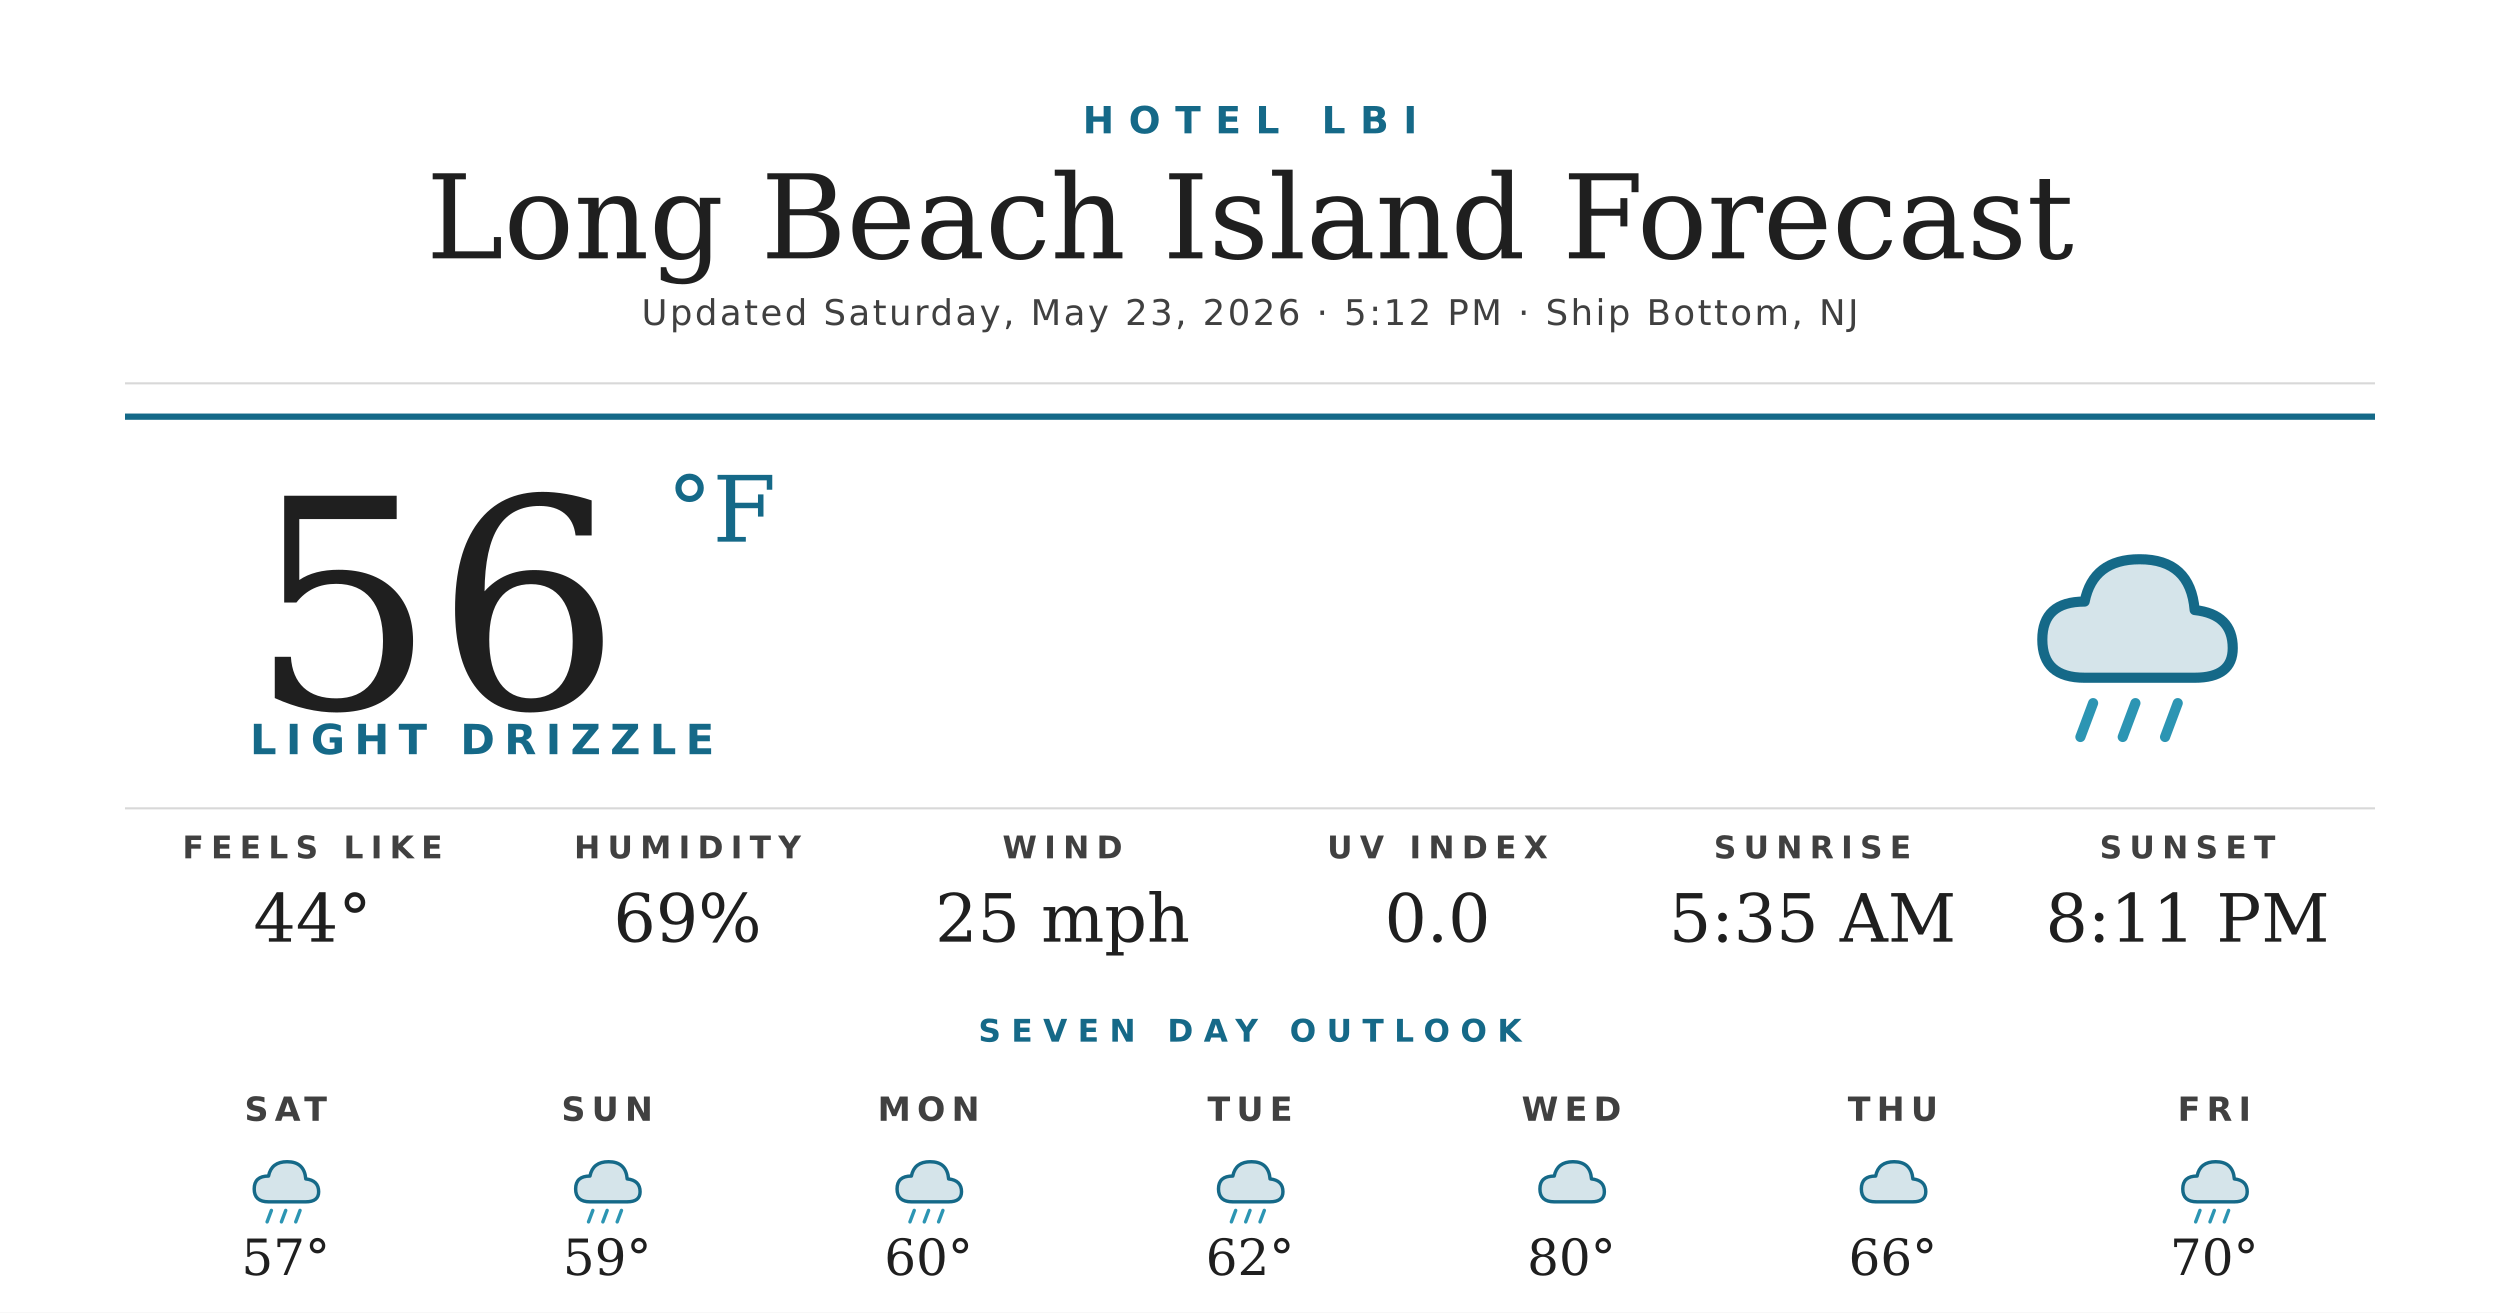
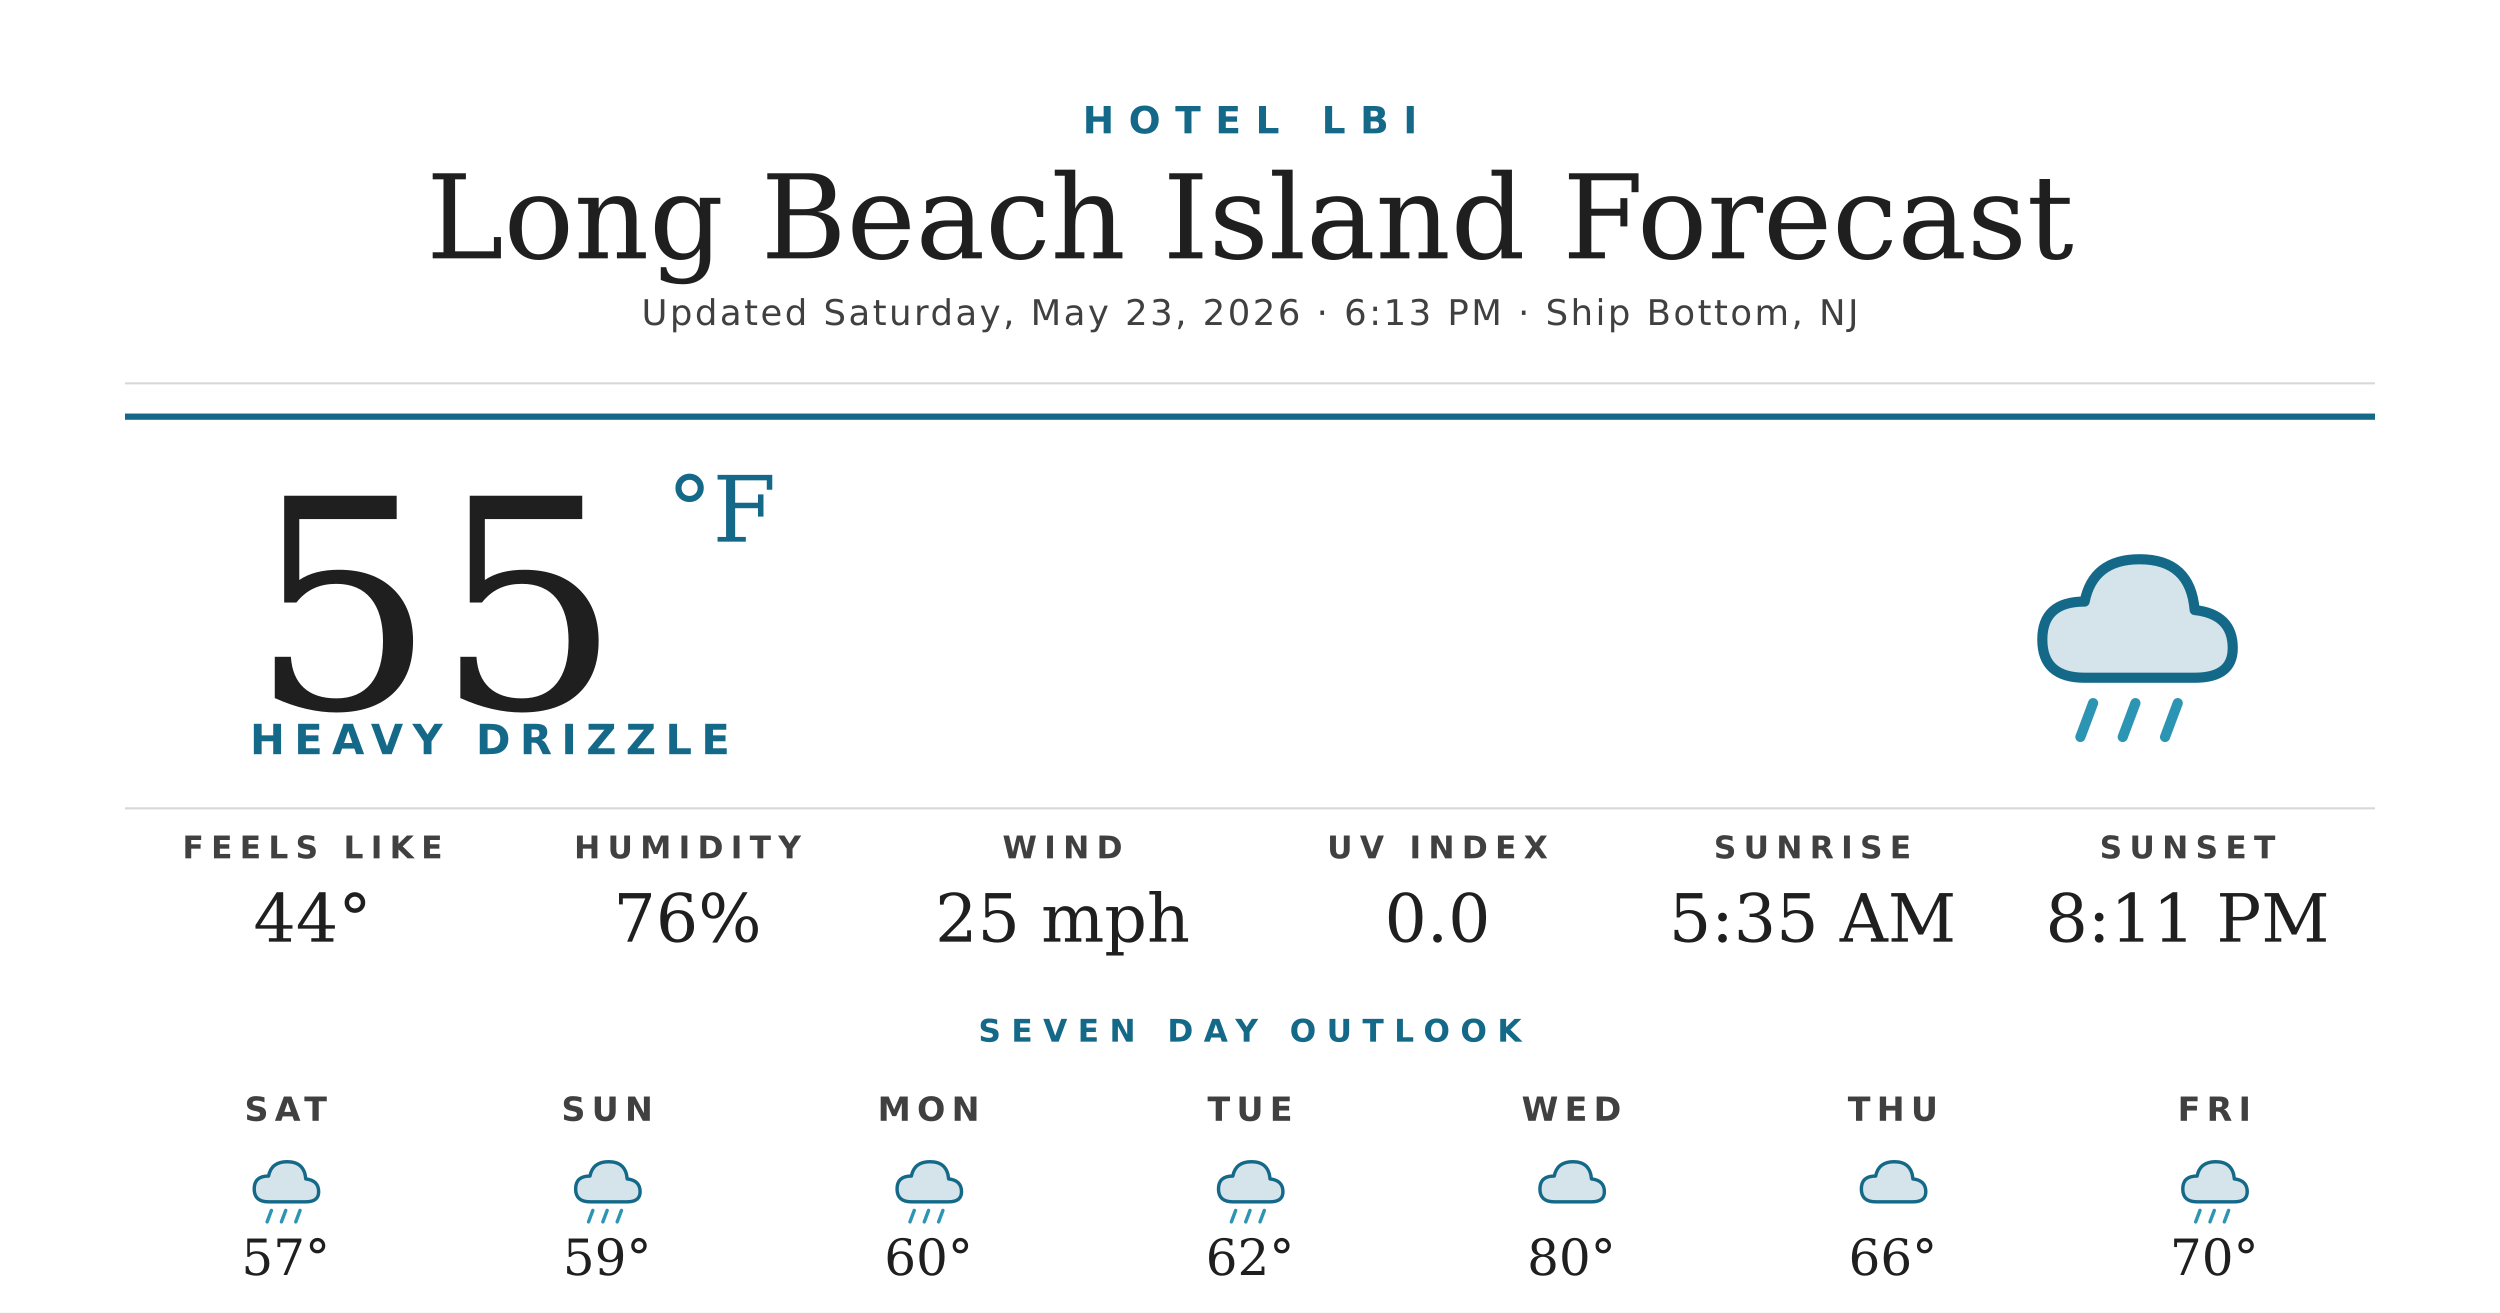
<svg xmlns="http://www.w3.org/2000/svg" width="1200" height="630" viewBox="0 0 1200 630">
  <rect width="1200" height="630" fill="#ffffff" />
  <text x="600" y="64" text-anchor="middle" font-family="'Montserrat Bold', 'Montserrat', 'DejaVu Sans', Helvetica, Arial, sans-serif" font-size="18" font-weight="700" fill="#156988" letter-spacing="7">HOTEL LBI</text>
  <text x="600" y="124" text-anchor="middle" font-family="'Prata', 'DejaVu Serif', Georgia, serif" font-size="56" fill="#1f1f1f">Long Beach Island Forecast</text>
-   <text x="600" y="156" text-anchor="middle" font-family="'Montserrat', 'DejaVu Sans', Helvetica, Arial, sans-serif" font-size="17" font-weight="500" fill="#404040" letter-spacing="1.2">Updated Saturday, May 23, 2026 · 5:12 PM · Ship Bottom, NJ</text>
+   <text x="600" y="156" text-anchor="middle" font-family="'Montserrat', 'DejaVu Sans', Helvetica, Arial, sans-serif" font-size="17" font-weight="500" fill="#404040" letter-spacing="1.2">Updated Saturday, May 23, 2026 · 6:13 PM · Ship Bottom, NJ</text>
  <line x1="60" y1="184" x2="1140" y2="184" stroke="#d8d8d8" stroke-width="1" />
  <line x1="60" y1="200" x2="1140" y2="200" stroke="#156988" stroke-width="3" />
-   <text x="120" y="340" font-family="'Prata', 'DejaVu Serif', Georgia, serif" font-size="140" fill="#1f1f1f">56</text>
+   <text x="120" y="340" font-family="'Prata', 'DejaVu Serif', Georgia, serif" font-size="140" fill="#1f1f1f">55</text>
  <text x="320" y="260" font-family="'Prata', 'DejaVu Serif', Georgia, serif" font-size="44" fill="#156988">°F</text>
-   <text x="120" y="362" font-family="'Montserrat Bold', 'Montserrat', 'DejaVu Sans', Helvetica, Arial, sans-serif" font-size="20" font-weight="700" fill="#156988" letter-spacing="4.5">LIGHT DRIZZLE</text>
+   <text x="120" y="362" font-family="'Montserrat Bold', 'Montserrat', 'DejaVu Sans', Helvetica, Arial, sans-serif" font-size="20" font-weight="700" fill="#156988" letter-spacing="4.5">HEAVY DRIZZLE</text>
  <g transform="translate(960,240) scale(2.03125)">
    <path d="M20 42 Q10 42 10 33 Q10 24 20 24 Q22 14 33 14 Q45 14 46 26 Q55 27 55 35 Q55 42 46 42 Z" fill="#156988" opacity="0.18" />
    <path d="M20 42 Q10 42 10 33 Q10 24 20 24 Q22 14 33 14 Q45 14 46 26 Q55 27 55 35 Q55 42 46 42 Z" fill="none" stroke="#156988" stroke-width="2.4" stroke-linejoin="round" />
    <g stroke="#2C95B3" stroke-width="2.4" stroke-linecap="round">
      <line x1="22" y1="48" x2="19" y2="56" />
      <line x1="32" y1="48" x2="29" y2="56" />
      <line x1="42" y1="48" x2="39" y2="56" />
    </g>
  </g>
  <line x1="60" y1="388" x2="1140" y2="388" stroke="#d8d8d8" stroke-width="1" />
  <text x="150" y="412" text-anchor="middle" font-family="'Montserrat Bold', 'Montserrat', 'DejaVu Sans', Helvetica, Arial, sans-serif" font-size="15" font-weight="700" fill="#404040" letter-spacing="3.5">FEELS LIKE</text>
  <text x="150" y="452" text-anchor="middle" font-family="'Prata', 'DejaVu Serif', Georgia, serif" font-size="32" fill="#1f1f1f">44°</text>
  <text x="330" y="412" text-anchor="middle" font-family="'Montserrat Bold', 'Montserrat', 'DejaVu Sans', Helvetica, Arial, sans-serif" font-size="15" font-weight="700" fill="#404040" letter-spacing="3.5">HUMIDITY</text>
-   <text x="330" y="452" text-anchor="middle" font-family="'Prata', 'DejaVu Serif', Georgia, serif" font-size="32" fill="#1f1f1f">69%</text>
+   <text x="330" y="452" text-anchor="middle" font-family="'Prata', 'DejaVu Serif', Georgia, serif" font-size="32" fill="#1f1f1f">76%</text>
  <text x="510" y="412" text-anchor="middle" font-family="'Montserrat Bold', 'Montserrat', 'DejaVu Sans', Helvetica, Arial, sans-serif" font-size="15" font-weight="700" fill="#404040" letter-spacing="3.5">WIND</text>
  <text x="510" y="452" text-anchor="middle" font-family="'Prata', 'DejaVu Serif', Georgia, serif" font-size="32" fill="#1f1f1f">25 mph</text>
  <text x="690" y="412" text-anchor="middle" font-family="'Montserrat Bold', 'Montserrat', 'DejaVu Sans', Helvetica, Arial, sans-serif" font-size="15" font-weight="700" fill="#404040" letter-spacing="3.5">UV INDEX</text>
  <text x="690" y="452" text-anchor="middle" font-family="'Prata', 'DejaVu Serif', Georgia, serif" font-size="32" fill="#1f1f1f">0.0</text>
  <text x="870" y="412" text-anchor="middle" font-family="'Montserrat Bold', 'Montserrat', 'DejaVu Sans', Helvetica, Arial, sans-serif" font-size="15" font-weight="700" fill="#404040" letter-spacing="3.5">SUNRISE</text>
  <text x="870" y="452" text-anchor="middle" font-family="'Prata', 'DejaVu Serif', Georgia, serif" font-size="32" fill="#1f1f1f">5:35 AM</text>
  <text x="1050" y="412" text-anchor="middle" font-family="'Montserrat Bold', 'Montserrat', 'DejaVu Sans', Helvetica, Arial, sans-serif" font-size="15" font-weight="700" fill="#404040" letter-spacing="3.5">SUNSET</text>
  <text x="1050" y="452" text-anchor="middle" font-family="'Prata', 'DejaVu Serif', Georgia, serif" font-size="32" fill="#1f1f1f">8:11 PM</text>
  <text x="600" y="500" text-anchor="middle" font-family="'Montserrat Bold', 'Montserrat', 'DejaVu Sans', Helvetica, Arial, sans-serif" font-size="15" font-weight="700" fill="#156988" letter-spacing="5">SEVEN DAY OUTLOOK</text>
  <text x="137.143" y="538" text-anchor="middle" font-family="'Montserrat Bold', 'Montserrat', 'DejaVu Sans', Helvetica, Arial, sans-serif" font-size="16" font-weight="700" fill="#404040" letter-spacing="3">SAT</text>
  <g transform="translate(115.1429,548) scale(0.6875)">
    <path d="M20 42 Q10 42 10 33 Q10 24 20 24 Q22 14 33 14 Q45 14 46 26 Q55 27 55 35 Q55 42 46 42 Z" fill="#156988" opacity="0.18" />
    <path d="M20 42 Q10 42 10 33 Q10 24 20 24 Q22 14 33 14 Q45 14 46 26 Q55 27 55 35 Q55 42 46 42 Z" fill="none" stroke="#156988" stroke-width="2.4" stroke-linejoin="round" />
    <g stroke="#2C95B3" stroke-width="2.4" stroke-linecap="round">
      <line x1="22" y1="48" x2="19" y2="56" />
      <line x1="32" y1="48" x2="29" y2="56" />
      <line x1="42" y1="48" x2="39" y2="56" />
    </g>
  </g>
  <text x="137.143" y="612" text-anchor="middle" font-family="'Prata', 'DejaVu Serif', Georgia, serif" font-size="24" fill="#1f1f1f">57°</text>
  <text x="291.429" y="538" text-anchor="middle" font-family="'Montserrat Bold', 'Montserrat', 'DejaVu Sans', Helvetica, Arial, sans-serif" font-size="16" font-weight="700" fill="#404040" letter-spacing="3">SUN</text>
  <g transform="translate(269.4286,548) scale(0.6875)">
    <path d="M20 42 Q10 42 10 33 Q10 24 20 24 Q22 14 33 14 Q45 14 46 26 Q55 27 55 35 Q55 42 46 42 Z" fill="#156988" opacity="0.18" />
    <path d="M20 42 Q10 42 10 33 Q10 24 20 24 Q22 14 33 14 Q45 14 46 26 Q55 27 55 35 Q55 42 46 42 Z" fill="none" stroke="#156988" stroke-width="2.4" stroke-linejoin="round" />
    <g stroke="#2C95B3" stroke-width="2.4" stroke-linecap="round">
      <line x1="22" y1="48" x2="19" y2="56" />
      <line x1="32" y1="48" x2="29" y2="56" />
      <line x1="42" y1="48" x2="39" y2="56" />
    </g>
  </g>
  <text x="291.429" y="612" text-anchor="middle" font-family="'Prata', 'DejaVu Serif', Georgia, serif" font-size="24" fill="#1f1f1f">59°</text>
  <text x="445.714" y="538" text-anchor="middle" font-family="'Montserrat Bold', 'Montserrat', 'DejaVu Sans', Helvetica, Arial, sans-serif" font-size="16" font-weight="700" fill="#404040" letter-spacing="3">MON</text>
  <g transform="translate(423.7143,548) scale(0.6875)">
    <path d="M20 42 Q10 42 10 33 Q10 24 20 24 Q22 14 33 14 Q45 14 46 26 Q55 27 55 35 Q55 42 46 42 Z" fill="#156988" opacity="0.18" />
    <path d="M20 42 Q10 42 10 33 Q10 24 20 24 Q22 14 33 14 Q45 14 46 26 Q55 27 55 35 Q55 42 46 42 Z" fill="none" stroke="#156988" stroke-width="2.4" stroke-linejoin="round" />
    <g stroke="#2C95B3" stroke-width="2.4" stroke-linecap="round">
      <line x1="22" y1="48" x2="19" y2="56" />
      <line x1="32" y1="48" x2="29" y2="56" />
      <line x1="42" y1="48" x2="39" y2="56" />
    </g>
  </g>
  <text x="445.714" y="612" text-anchor="middle" font-family="'Prata', 'DejaVu Serif', Georgia, serif" font-size="24" fill="#1f1f1f">60°</text>
  <text x="600" y="538" text-anchor="middle" font-family="'Montserrat Bold', 'Montserrat', 'DejaVu Sans', Helvetica, Arial, sans-serif" font-size="16" font-weight="700" fill="#404040" letter-spacing="3">TUE</text>
  <g transform="translate(578,548) scale(0.6875)">
    <path d="M20 42 Q10 42 10 33 Q10 24 20 24 Q22 14 33 14 Q45 14 46 26 Q55 27 55 35 Q55 42 46 42 Z" fill="#156988" opacity="0.18" />
    <path d="M20 42 Q10 42 10 33 Q10 24 20 24 Q22 14 33 14 Q45 14 46 26 Q55 27 55 35 Q55 42 46 42 Z" fill="none" stroke="#156988" stroke-width="2.4" stroke-linejoin="round" />
    <g stroke="#2C95B3" stroke-width="2.4" stroke-linecap="round">
      <line x1="22" y1="48" x2="19" y2="56" />
      <line x1="32" y1="48" x2="29" y2="56" />
      <line x1="42" y1="48" x2="39" y2="56" />
    </g>
  </g>
  <text x="600" y="612" text-anchor="middle" font-family="'Prata', 'DejaVu Serif', Georgia, serif" font-size="24" fill="#1f1f1f">62°</text>
  <text x="754.286" y="538" text-anchor="middle" font-family="'Montserrat Bold', 'Montserrat', 'DejaVu Sans', Helvetica, Arial, sans-serif" font-size="16" font-weight="700" fill="#404040" letter-spacing="3">WED</text>
  <g transform="translate(732.2857,548) scale(0.6875)">
    <path d="M20 42 Q10 42 10 33 Q10 24 20 24 Q22 14 33 14 Q45 14 46 26 Q55 27 55 35 Q55 42 46 42 Z" fill="#156988" opacity="0.18" />
    <path d="M20 42 Q10 42 10 33 Q10 24 20 24 Q22 14 33 14 Q45 14 46 26 Q55 27 55 35 Q55 42 46 42 Z" fill="none" stroke="#156988" stroke-width="2.4" stroke-linejoin="round" />
  </g>
  <text x="754.286" y="612" text-anchor="middle" font-family="'Prata', 'DejaVu Serif', Georgia, serif" font-size="24" fill="#1f1f1f">80°</text>
  <text x="908.571" y="538" text-anchor="middle" font-family="'Montserrat Bold', 'Montserrat', 'DejaVu Sans', Helvetica, Arial, sans-serif" font-size="16" font-weight="700" fill="#404040" letter-spacing="3">THU</text>
  <g transform="translate(886.5714,548) scale(0.6875)">
    <path d="M20 42 Q10 42 10 33 Q10 24 20 24 Q22 14 33 14 Q45 14 46 26 Q55 27 55 35 Q55 42 46 42 Z" fill="#156988" opacity="0.18" />
    <path d="M20 42 Q10 42 10 33 Q10 24 20 24 Q22 14 33 14 Q45 14 46 26 Q55 27 55 35 Q55 42 46 42 Z" fill="none" stroke="#156988" stroke-width="2.4" stroke-linejoin="round" />
  </g>
  <text x="908.571" y="612" text-anchor="middle" font-family="'Prata', 'DejaVu Serif', Georgia, serif" font-size="24" fill="#1f1f1f">66°</text>
  <text x="1062.857" y="538" text-anchor="middle" font-family="'Montserrat Bold', 'Montserrat', 'DejaVu Sans', Helvetica, Arial, sans-serif" font-size="16" font-weight="700" fill="#404040" letter-spacing="3">FRI</text>
  <g transform="translate(1040.857,548) scale(0.6875)">
    <path d="M20 42 Q10 42 10 33 Q10 24 20 24 Q22 14 33 14 Q45 14 46 26 Q55 27 55 35 Q55 42 46 42 Z" fill="#156988" opacity="0.18" />
    <path d="M20 42 Q10 42 10 33 Q10 24 20 24 Q22 14 33 14 Q45 14 46 26 Q55 27 55 35 Q55 42 46 42 Z" fill="none" stroke="#156988" stroke-width="2.4" stroke-linejoin="round" />
    <g stroke="#2C95B3" stroke-width="2.4" stroke-linecap="round">
      <line x1="22" y1="48" x2="19" y2="56" />
      <line x1="32" y1="48" x2="29" y2="56" />
      <line x1="42" y1="48" x2="39" y2="56" />
    </g>
  </g>
  <text x="1062.857" y="612" text-anchor="middle" font-family="'Prata', 'DejaVu Serif', Georgia, serif" font-size="24" fill="#1f1f1f">70°</text>
</svg>
